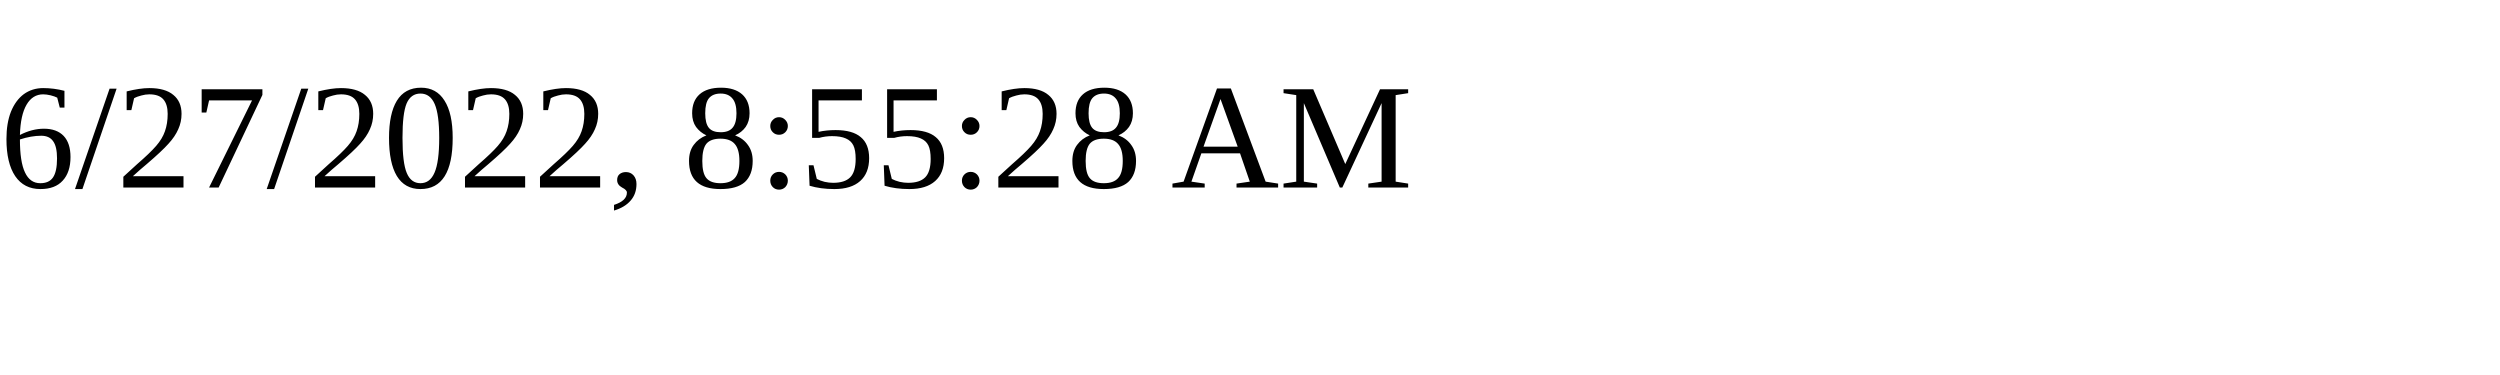
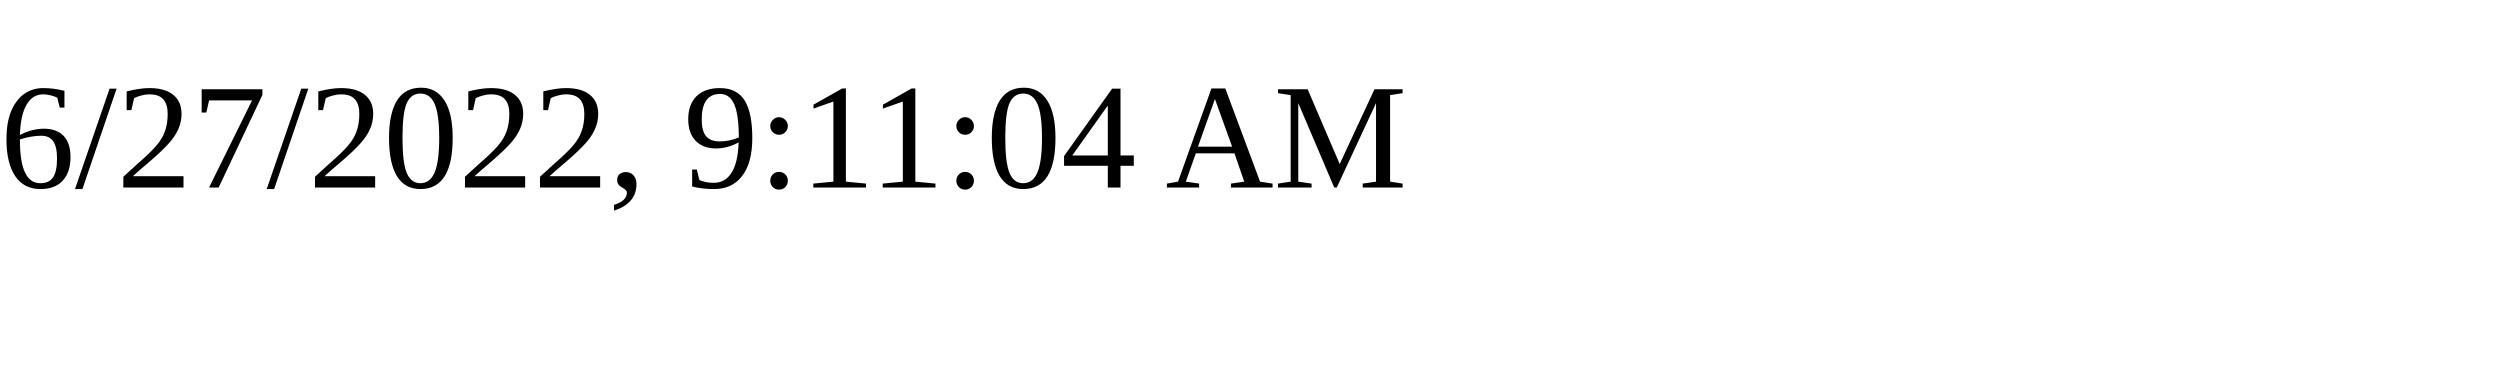
<svg xmlns="http://www.w3.org/2000/svg" height="30" width="200">
-   <text x="0" y="15">6/27/2022, 8:55:28 AM</text>
+   <text x="0" y="15">6/27/2022, 9:11:04 AM</text>
</svg>
